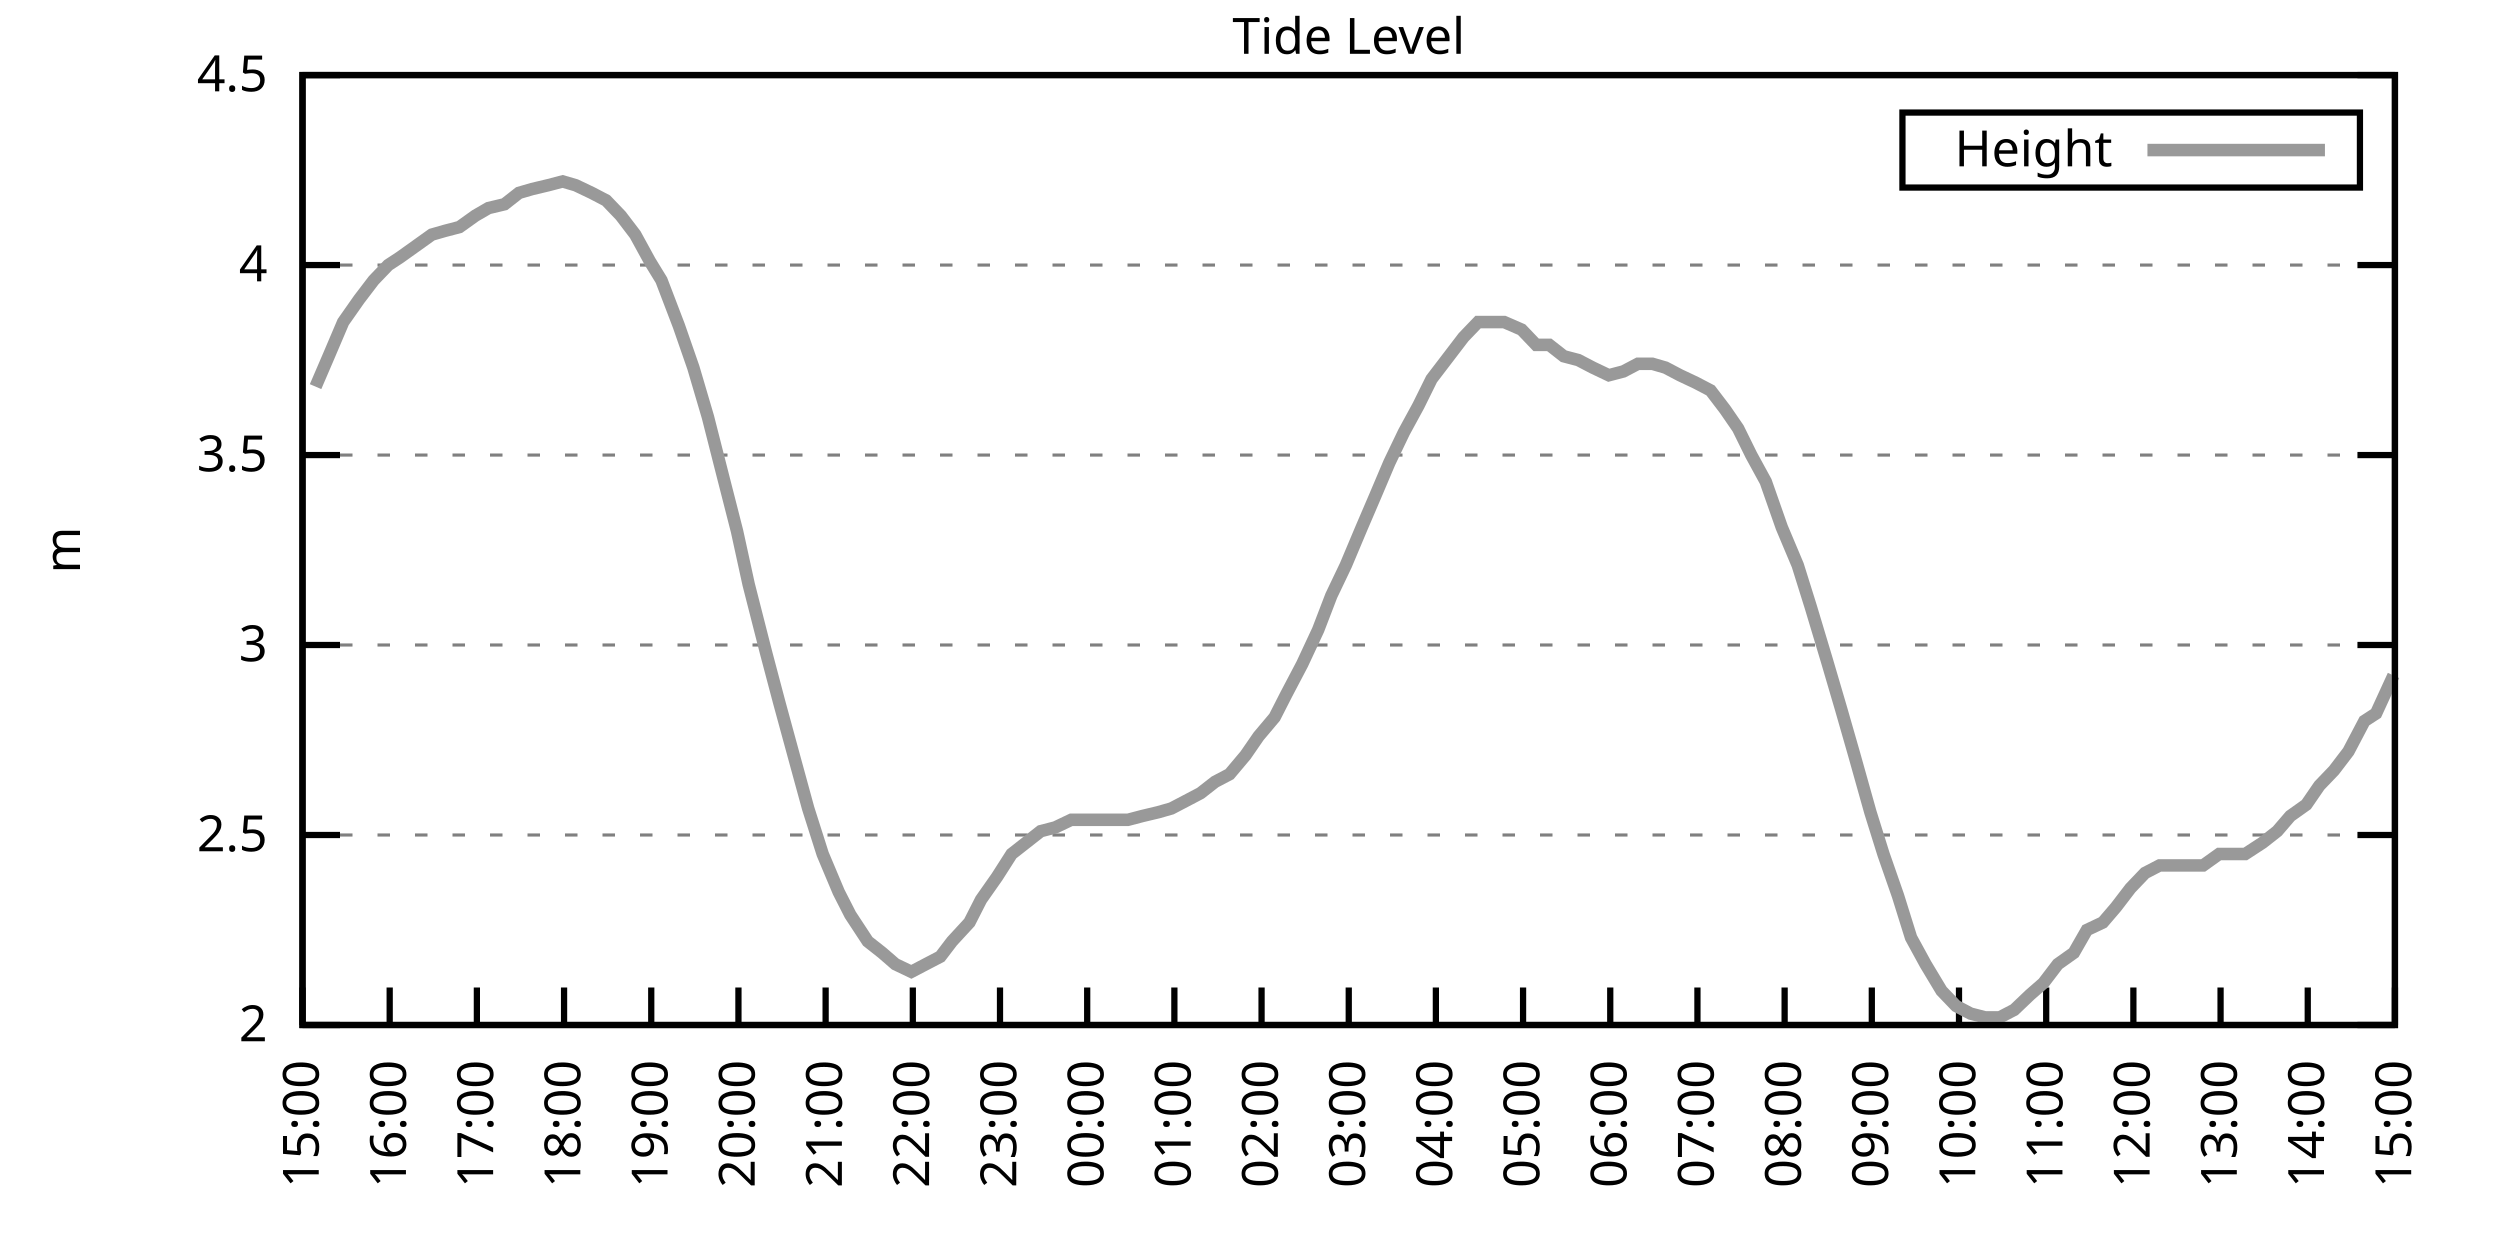
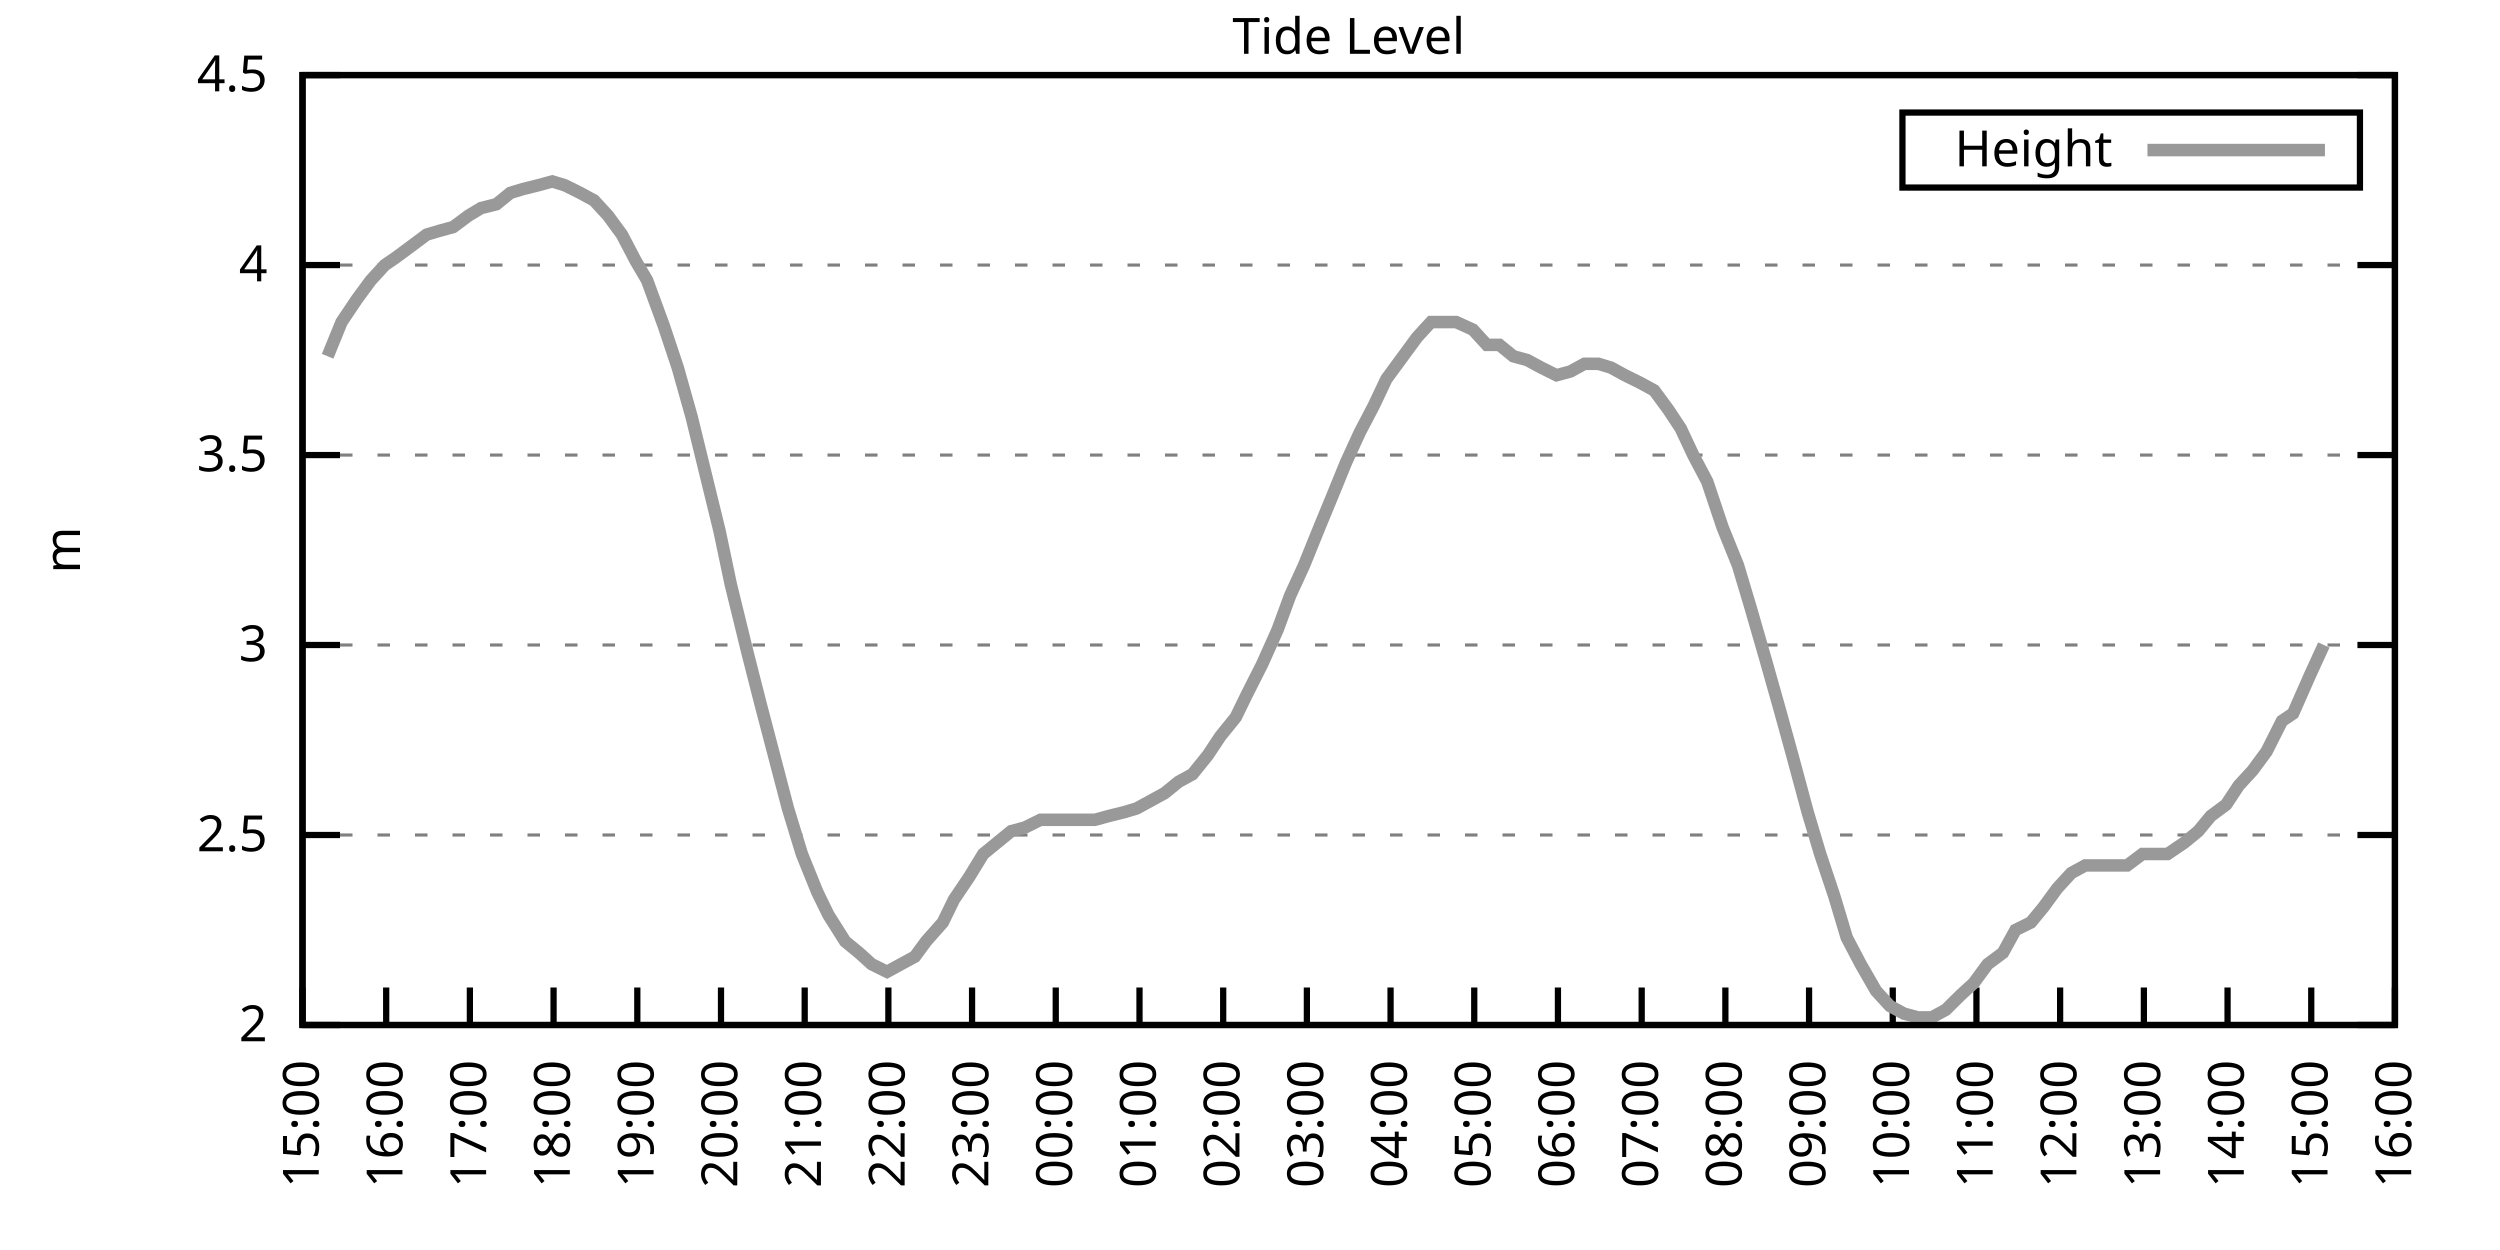
<svg xmlns="http://www.w3.org/2000/svg" xmlns:xlink="http://www.w3.org/1999/xlink" width="400" height="200" viewBox="0 0 400 200">
  <g id="gnuplot_canvas">
    <rect x="0" y="0" width="400" height="200" fill="none" />
    <defs>
      <circle id="gpDot" r="0.5" stroke-width="0.5" stroke="currentColor" />
      <path id="gpPt0" stroke-width="0.333" stroke="currentColor" d="M-1,0 h2 M0,-1 v2" />
      <path id="gpPt1" stroke-width="0.333" stroke="currentColor" d="M-1,-1 L1,1 M1,-1 L-1,1" />
      <path id="gpPt2" stroke-width="0.333" stroke="currentColor" d="M-1,0 L1,0 M0,-1 L0,1 M-1,-1 L1,1 M-1,1 L1,-1" />
      <rect id="gpPt3" stroke-width="0.333" stroke="currentColor" x="-1" y="-1" width="2" height="2" />
      <rect id="gpPt4" stroke-width="0.333" stroke="currentColor" fill="currentColor" x="-1" y="-1" width="2" height="2" />
      <circle id="gpPt5" stroke-width="0.333" stroke="currentColor" cx="0" cy="0" r="1" />
      <use xlink:href="#gpPt5" id="gpPt6" fill="currentColor" stroke="none" />
      <path id="gpPt7" stroke-width="0.333" stroke="currentColor" d="M0,-1.33 L-1.33,0.67 L1.33,0.67 z" />
      <use xlink:href="#gpPt7" id="gpPt8" fill="currentColor" stroke="none" />
      <use xlink:href="#gpPt7" id="gpPt9" stroke="currentColor" transform="rotate(180)" />
      <use xlink:href="#gpPt9" id="gpPt10" fill="currentColor" stroke="none" />
      <use xlink:href="#gpPt3" id="gpPt11" stroke="currentColor" transform="rotate(45)" />
      <use xlink:href="#gpPt11" id="gpPt12" fill="currentColor" stroke="none" />
      <path id="gpPt13" stroke-width="0.333" stroke="currentColor" d="M0,1.330 L1.265,0.411 L0.782,-1.067 L-0.782,-1.076 L-1.265,0.411 z" />
      <use xlink:href="#gpPt13" id="gpPt14" fill="currentColor" stroke="none" />
      <filter id="textbox" filterUnits="objectBoundingBox" x="0" y="0" height="1" width="1">
        <feFlood flood-color="white" flood-opacity="1" result="bgnd" />
        <feComposite in="SourceGraphic" in2="bgnd" operator="atop" />
      </filter>
      <filter id="greybox" filterUnits="objectBoundingBox" x="0" y="0" height="1" width="1">
        <feFlood flood-color="lightgrey" flood-opacity="1" result="grey" />
        <feComposite in="SourceGraphic" in2="grey" operator="atop" />
      </filter>
    </defs>
    <g fill="none" color="white" stroke="currentColor" stroke-width="1.00" stroke-linecap="butt" stroke-linejoin="miter">
</g>
    <g fill="none" color="black" stroke="currentColor" stroke-width="1.00" stroke-linecap="butt" stroke-linejoin="miter">
      <g stroke="none" shape-rendering="crispEdges">
        <polygon fill="rgb(255, 255, 255)" points="48.40,164.00 383.18,164.00 383.18,12.02 48.40,12.02 " />
      </g>
    </g>
    <g fill="none" color="black" stroke="currentColor" stroke-width="1.00" stroke-linecap="butt" stroke-linejoin="miter">
</g>
    <g fill="none" color="black" stroke="black" stroke-width="0.50" stroke-linecap="butt" stroke-linejoin="miter">
</g>
    <g fill="none" color="gray" stroke="currentColor" stroke-width="0.50" stroke-linecap="butt" stroke-linejoin="miter">
      <path stroke="gray" stroke-dasharray="2,4" class="gridline" d="M48.40,164.00 L383.19,164.00  " />
    </g>
    <g fill="none" color="gray" stroke="gray" stroke-width="1.00" stroke-linecap="butt" stroke-linejoin="miter">
</g>
    <g fill="none" color="black" stroke="currentColor" stroke-width="1.00" stroke-linecap="butt" stroke-linejoin="miter">
      <path stroke="black" d="M48.40,164.00 L54.40,164.00 M383.19,164.00 L377.19,164.00  " />
      <g transform="translate(42.80,166.60)" stroke="none" fill="black" font-family="Sans" font-size="8.00" text-anchor="end">
        <text>
          <tspan font-family="Sans"> 2</tspan>
        </text>
      </g>
    </g>
    <g fill="none" color="black" stroke="currentColor" stroke-width="1.00" stroke-linecap="butt" stroke-linejoin="miter">
</g>
    <g fill="none" color="black" stroke="black" stroke-width="0.50" stroke-linecap="butt" stroke-linejoin="miter">
</g>
    <g fill="none" color="gray" stroke="currentColor" stroke-width="0.50" stroke-linecap="butt" stroke-linejoin="miter">
      <path stroke="gray" stroke-dasharray="2,4" class="gridline" d="M48.40,133.60 L383.19,133.60  " />
    </g>
    <g fill="none" color="gray" stroke="gray" stroke-width="1.00" stroke-linecap="butt" stroke-linejoin="miter">
</g>
    <g fill="none" color="black" stroke="currentColor" stroke-width="1.00" stroke-linecap="butt" stroke-linejoin="miter">
      <path stroke="black" d="M48.40,133.60 L54.40,133.60 M383.19,133.60 L377.19,133.60  " />
      <g transform="translate(42.80,136.20)" stroke="none" fill="black" font-family="Sans" font-size="8.00" text-anchor="end">
        <text>
          <tspan font-family="Sans"> 2.5</tspan>
        </text>
      </g>
    </g>
    <g fill="none" color="black" stroke="currentColor" stroke-width="1.00" stroke-linecap="butt" stroke-linejoin="miter">
</g>
    <g fill="none" color="black" stroke="black" stroke-width="0.50" stroke-linecap="butt" stroke-linejoin="miter">
</g>
    <g fill="none" color="gray" stroke="currentColor" stroke-width="0.50" stroke-linecap="butt" stroke-linejoin="miter">
      <path stroke="gray" stroke-dasharray="2,4" class="gridline" d="M48.40,103.20 L383.19,103.20  " />
    </g>
    <g fill="none" color="gray" stroke="gray" stroke-width="1.00" stroke-linecap="butt" stroke-linejoin="miter">
</g>
    <g fill="none" color="black" stroke="currentColor" stroke-width="1.00" stroke-linecap="butt" stroke-linejoin="miter">
      <path stroke="black" d="M48.40,103.20 L54.40,103.20 M383.19,103.20 L377.19,103.20  " />
      <g transform="translate(42.80,105.80)" stroke="none" fill="black" font-family="Sans" font-size="8.00" text-anchor="end">
        <text>
          <tspan font-family="Sans"> 3</tspan>
        </text>
      </g>
    </g>
    <g fill="none" color="black" stroke="currentColor" stroke-width="1.00" stroke-linecap="butt" stroke-linejoin="miter">
</g>
    <g fill="none" color="black" stroke="black" stroke-width="0.50" stroke-linecap="butt" stroke-linejoin="miter">
</g>
    <g fill="none" color="gray" stroke="currentColor" stroke-width="0.50" stroke-linecap="butt" stroke-linejoin="miter">
      <path stroke="gray" stroke-dasharray="2,4" class="gridline" d="M48.40,72.81 L383.19,72.81  " />
    </g>
    <g fill="none" color="gray" stroke="gray" stroke-width="1.00" stroke-linecap="butt" stroke-linejoin="miter">
</g>
    <g fill="none" color="black" stroke="currentColor" stroke-width="1.00" stroke-linecap="butt" stroke-linejoin="miter">
      <path stroke="black" d="M48.40,72.81 L54.40,72.81 M383.19,72.81 L377.19,72.81  " />
      <g transform="translate(42.80,75.41)" stroke="none" fill="black" font-family="Sans" font-size="8.00" text-anchor="end">
        <text>
          <tspan font-family="Sans"> 3.5</tspan>
        </text>
      </g>
    </g>
    <g fill="none" color="black" stroke="currentColor" stroke-width="1.00" stroke-linecap="butt" stroke-linejoin="miter">
</g>
    <g fill="none" color="black" stroke="black" stroke-width="0.50" stroke-linecap="butt" stroke-linejoin="miter">
</g>
    <g fill="none" color="gray" stroke="currentColor" stroke-width="0.50" stroke-linecap="butt" stroke-linejoin="miter">
      <path stroke="gray" stroke-dasharray="2,4" class="gridline" d="M48.40,42.41 L383.19,42.41  " />
    </g>
    <g fill="none" color="gray" stroke="gray" stroke-width="1.00" stroke-linecap="butt" stroke-linejoin="miter">
</g>
    <g fill="none" color="black" stroke="currentColor" stroke-width="1.00" stroke-linecap="butt" stroke-linejoin="miter">
      <path stroke="black" d="M48.40,42.41 L54.40,42.41 M383.19,42.41 L377.19,42.41  " />
      <g transform="translate(42.80,45.01)" stroke="none" fill="black" font-family="Sans" font-size="8.00" text-anchor="end">
        <text>
          <tspan font-family="Sans"> 4</tspan>
        </text>
      </g>
    </g>
    <g fill="none" color="black" stroke="currentColor" stroke-width="1.00" stroke-linecap="butt" stroke-linejoin="miter">
</g>
    <g fill="none" color="black" stroke="black" stroke-width="0.50" stroke-linecap="butt" stroke-linejoin="miter">
</g>
    <g fill="none" color="gray" stroke="currentColor" stroke-width="0.50" stroke-linecap="butt" stroke-linejoin="miter">
      <path stroke="gray" stroke-dasharray="2,4" class="gridline" d="M48.40,12.01 L383.19,12.01  " />
    </g>
    <g fill="none" color="gray" stroke="gray" stroke-width="1.00" stroke-linecap="butt" stroke-linejoin="miter">
</g>
    <g fill="none" color="black" stroke="currentColor" stroke-width="1.00" stroke-linecap="butt" stroke-linejoin="miter">
      <path stroke="black" d="M48.40,12.01 L54.40,12.01 M383.19,12.01 L377.19,12.01  " />
      <g transform="translate(42.80,14.61)" stroke="none" fill="black" font-family="Sans" font-size="8.00" text-anchor="end">
        <text>
          <tspan font-family="Sans"> 4.5</tspan>
        </text>
      </g>
    </g>
    <g fill="none" color="black" stroke="currentColor" stroke-width="1.00" stroke-linecap="butt" stroke-linejoin="miter">
      <path stroke="black" d="M48.40,164.00 L48.40,158.00  " />
      <g transform="translate(51.00,169.60) rotate(270.00)" stroke="none" fill="black" font-family="Sans" font-size="8.00" text-anchor="end">
        <text>
          <tspan font-family="Sans">15:00</tspan>
        </text>
      </g>
    </g>
    <g fill="none" color="black" stroke="currentColor" stroke-width="1.00" stroke-linecap="butt" stroke-linejoin="miter">
-       <path stroke="black" d="M62.35,164.00 L62.35,158.00  " />
-       <g transform="translate(64.95,169.60) rotate(270.00)" stroke="none" fill="black" font-family="Sans" font-size="8.00" text-anchor="end">
+       <path stroke="black" d="M61.79,164.00 L61.79,158.00  " />
+       <g transform="translate(64.39,169.60) rotate(270.00)" stroke="none" fill="black" font-family="Sans" font-size="8.00" text-anchor="end">
        <text>
          <tspan font-family="Sans">16:00</tspan>
        </text>
      </g>
    </g>
    <g fill="none" color="black" stroke="currentColor" stroke-width="1.00" stroke-linecap="butt" stroke-linejoin="miter">
-       <path stroke="black" d="M76.30,164.00 L76.30,158.00  " />
-       <g transform="translate(78.90,169.60) rotate(270.00)" stroke="none" fill="black" font-family="Sans" font-size="8.00" text-anchor="end">
+       <path stroke="black" d="M75.18,164.00 L75.18,158.00  " />
+       <g transform="translate(77.78,169.60) rotate(270.00)" stroke="none" fill="black" font-family="Sans" font-size="8.00" text-anchor="end">
        <text>
          <tspan font-family="Sans">17:00</tspan>
        </text>
      </g>
    </g>
    <g fill="none" color="black" stroke="currentColor" stroke-width="1.00" stroke-linecap="butt" stroke-linejoin="miter">
-       <path stroke="black" d="M90.25,164.00 L90.25,158.00  " />
-       <g transform="translate(92.85,169.60) rotate(270.00)" stroke="none" fill="black" font-family="Sans" font-size="8.00" text-anchor="end">
+       <path stroke="black" d="M88.57,164.00 L88.57,158.00  " />
+       <g transform="translate(91.17,169.60) rotate(270.00)" stroke="none" fill="black" font-family="Sans" font-size="8.00" text-anchor="end">
        <text>
          <tspan font-family="Sans">18:00</tspan>
        </text>
      </g>
    </g>
    <g fill="none" color="black" stroke="currentColor" stroke-width="1.00" stroke-linecap="butt" stroke-linejoin="miter">
-       <path stroke="black" d="M104.20,164.00 L104.20,158.00  " />
-       <g transform="translate(106.80,169.60) rotate(270.00)" stroke="none" fill="black" font-family="Sans" font-size="8.00" text-anchor="end">
+       <path stroke="black" d="M101.97,164.00 L101.97,158.00  " />
+       <g transform="translate(104.57,169.60) rotate(270.00)" stroke="none" fill="black" font-family="Sans" font-size="8.00" text-anchor="end">
        <text>
          <tspan font-family="Sans">19:00</tspan>
        </text>
      </g>
    </g>
    <g fill="none" color="black" stroke="currentColor" stroke-width="1.00" stroke-linecap="butt" stroke-linejoin="miter">
-       <path stroke="black" d="M118.15,164.00 L118.15,158.00  " />
-       <g transform="translate(120.75,169.60) rotate(270.00)" stroke="none" fill="black" font-family="Sans" font-size="8.00" text-anchor="end">
+       <path stroke="black" d="M115.36,164.00 L115.36,158.00  " />
+       <g transform="translate(117.96,169.60) rotate(270.00)" stroke="none" fill="black" font-family="Sans" font-size="8.00" text-anchor="end">
        <text>
          <tspan font-family="Sans">20:00</tspan>
        </text>
      </g>
    </g>
    <g fill="none" color="black" stroke="currentColor" stroke-width="1.00" stroke-linecap="butt" stroke-linejoin="miter">
-       <path stroke="black" d="M132.10,164.00 L132.10,158.00  " />
-       <g transform="translate(134.70,169.60) rotate(270.00)" stroke="none" fill="black" font-family="Sans" font-size="8.00" text-anchor="end">
+       <path stroke="black" d="M128.75,164.00 L128.75,158.00  " />
+       <g transform="translate(131.35,169.60) rotate(270.00)" stroke="none" fill="black" font-family="Sans" font-size="8.00" text-anchor="end">
        <text>
          <tspan font-family="Sans">21:00</tspan>
        </text>
      </g>
    </g>
    <g fill="none" color="black" stroke="currentColor" stroke-width="1.00" stroke-linecap="butt" stroke-linejoin="miter">
-       <path stroke="black" d="M146.05,164.00 L146.05,158.00  " />
-       <g transform="translate(148.65,169.60) rotate(270.00)" stroke="none" fill="black" font-family="Sans" font-size="8.00" text-anchor="end">
+       <path stroke="black" d="M142.14,164.00 L142.14,158.00  " />
+       <g transform="translate(144.74,169.60) rotate(270.00)" stroke="none" fill="black" font-family="Sans" font-size="8.00" text-anchor="end">
        <text>
          <tspan font-family="Sans">22:00</tspan>
        </text>
      </g>
    </g>
    <g fill="none" color="black" stroke="currentColor" stroke-width="1.00" stroke-linecap="butt" stroke-linejoin="miter">
-       <path stroke="black" d="M160.00,164.00 L160.00,158.00  " />
-       <g transform="translate(162.60,169.60) rotate(270.00)" stroke="none" fill="black" font-family="Sans" font-size="8.00" text-anchor="end">
+       <path stroke="black" d="M155.53,164.00 L155.53,158.00  " />
+       <g transform="translate(158.13,169.60) rotate(270.00)" stroke="none" fill="black" font-family="Sans" font-size="8.00" text-anchor="end">
        <text>
          <tspan font-family="Sans">23:00</tspan>
        </text>
      </g>
    </g>
    <g fill="none" color="black" stroke="currentColor" stroke-width="1.00" stroke-linecap="butt" stroke-linejoin="miter">
-       <path stroke="black" d="M173.95,164.00 L173.95,158.00  " />
-       <g transform="translate(176.55,169.60) rotate(270.00)" stroke="none" fill="black" font-family="Sans" font-size="8.00" text-anchor="end">
+       <path stroke="black" d="M168.92,164.00 L168.92,158.00  " />
+       <g transform="translate(171.52,169.60) rotate(270.00)" stroke="none" fill="black" font-family="Sans" font-size="8.00" text-anchor="end">
        <text>
          <tspan font-family="Sans">00:00</tspan>
        </text>
      </g>
    </g>
    <g fill="none" color="black" stroke="currentColor" stroke-width="1.00" stroke-linecap="butt" stroke-linejoin="miter">
-       <path stroke="black" d="M187.90,164.00 L187.90,158.00  " />
-       <g transform="translate(190.50,169.60) rotate(270.00)" stroke="none" fill="black" font-family="Sans" font-size="8.00" text-anchor="end">
+       <path stroke="black" d="M182.32,164.00 L182.32,158.00  " />
+       <g transform="translate(184.92,169.60) rotate(270.00)" stroke="none" fill="black" font-family="Sans" font-size="8.00" text-anchor="end">
        <text>
          <tspan font-family="Sans">01:00</tspan>
        </text>
      </g>
    </g>
    <g fill="none" color="black" stroke="currentColor" stroke-width="1.00" stroke-linecap="butt" stroke-linejoin="miter">
-       <path stroke="black" d="M201.85,164.00 L201.85,158.00  " />
-       <g transform="translate(204.45,169.60) rotate(270.00)" stroke="none" fill="black" font-family="Sans" font-size="8.00" text-anchor="end">
+       <path stroke="black" d="M195.71,164.00 L195.71,158.00  " />
+       <g transform="translate(198.31,169.60) rotate(270.00)" stroke="none" fill="black" font-family="Sans" font-size="8.00" text-anchor="end">
        <text>
          <tspan font-family="Sans">02:00</tspan>
        </text>
      </g>
    </g>
    <g fill="none" color="black" stroke="currentColor" stroke-width="1.00" stroke-linecap="butt" stroke-linejoin="miter">
-       <path stroke="black" d="M215.80,164.00 L215.80,158.00  " />
-       <g transform="translate(218.40,169.60) rotate(270.00)" stroke="none" fill="black" font-family="Sans" font-size="8.00" text-anchor="end">
+       <path stroke="black" d="M209.10,164.00 L209.10,158.00  " />
+       <g transform="translate(211.70,169.60) rotate(270.00)" stroke="none" fill="black" font-family="Sans" font-size="8.00" text-anchor="end">
        <text>
          <tspan font-family="Sans">03:00</tspan>
        </text>
      </g>
    </g>
    <g fill="none" color="black" stroke="currentColor" stroke-width="1.00" stroke-linecap="butt" stroke-linejoin="miter">
-       <path stroke="black" d="M229.74,164.00 L229.74,158.00  " />
-       <g transform="translate(232.34,169.60) rotate(270.00)" stroke="none" fill="black" font-family="Sans" font-size="8.00" text-anchor="end">
+       <path stroke="black" d="M222.49,164.00 L222.49,158.00  " />
+       <g transform="translate(225.09,169.60) rotate(270.00)" stroke="none" fill="black" font-family="Sans" font-size="8.00" text-anchor="end">
        <text>
          <tspan font-family="Sans">04:00</tspan>
        </text>
      </g>
    </g>
    <g fill="none" color="black" stroke="currentColor" stroke-width="1.00" stroke-linecap="butt" stroke-linejoin="miter">
-       <path stroke="black" d="M243.69,164.00 L243.69,158.00  " />
-       <g transform="translate(246.29,169.60) rotate(270.00)" stroke="none" fill="black" font-family="Sans" font-size="8.00" text-anchor="end">
+       <path stroke="black" d="M235.88,164.00 L235.88,158.00  " />
+       <g transform="translate(238.48,169.60) rotate(270.00)" stroke="none" fill="black" font-family="Sans" font-size="8.00" text-anchor="end">
        <text>
          <tspan font-family="Sans">05:00</tspan>
        </text>
      </g>
    </g>
    <g fill="none" color="black" stroke="currentColor" stroke-width="1.00" stroke-linecap="butt" stroke-linejoin="miter">
-       <path stroke="black" d="M257.64,164.00 L257.64,158.00  " />
-       <g transform="translate(260.24,169.60) rotate(270.00)" stroke="none" fill="black" font-family="Sans" font-size="8.00" text-anchor="end">
+       <path stroke="black" d="M249.27,164.00 L249.27,158.00  " />
+       <g transform="translate(251.87,169.60) rotate(270.00)" stroke="none" fill="black" font-family="Sans" font-size="8.00" text-anchor="end">
        <text>
          <tspan font-family="Sans">06:00</tspan>
        </text>
      </g>
    </g>
    <g fill="none" color="black" stroke="currentColor" stroke-width="1.00" stroke-linecap="butt" stroke-linejoin="miter">
-       <path stroke="black" d="M271.59,164.00 L271.59,158.00  " />
-       <g transform="translate(274.19,169.60) rotate(270.00)" stroke="none" fill="black" font-family="Sans" font-size="8.00" text-anchor="end">
+       <path stroke="black" d="M262.67,164.00 L262.67,158.00  " />
+       <g transform="translate(265.27,169.60) rotate(270.00)" stroke="none" fill="black" font-family="Sans" font-size="8.00" text-anchor="end">
        <text>
          <tspan font-family="Sans">07:00</tspan>
        </text>
      </g>
    </g>
    <g fill="none" color="black" stroke="currentColor" stroke-width="1.00" stroke-linecap="butt" stroke-linejoin="miter">
-       <path stroke="black" d="M285.54,164.00 L285.54,158.00  " />
-       <g transform="translate(288.14,169.60) rotate(270.00)" stroke="none" fill="black" font-family="Sans" font-size="8.00" text-anchor="end">
+       <path stroke="black" d="M276.06,164.00 L276.06,158.00  " />
+       <g transform="translate(278.66,169.60) rotate(270.00)" stroke="none" fill="black" font-family="Sans" font-size="8.00" text-anchor="end">
        <text>
          <tspan font-family="Sans">08:00</tspan>
        </text>
      </g>
    </g>
    <g fill="none" color="black" stroke="currentColor" stroke-width="1.00" stroke-linecap="butt" stroke-linejoin="miter">
-       <path stroke="black" d="M299.49,164.00 L299.49,158.00  " />
-       <g transform="translate(302.09,169.60) rotate(270.00)" stroke="none" fill="black" font-family="Sans" font-size="8.00" text-anchor="end">
+       <path stroke="black" d="M289.45,164.00 L289.45,158.00  " />
+       <g transform="translate(292.05,169.60) rotate(270.00)" stroke="none" fill="black" font-family="Sans" font-size="8.00" text-anchor="end">
        <text>
          <tspan font-family="Sans">09:00</tspan>
        </text>
      </g>
    </g>
    <g fill="none" color="black" stroke="currentColor" stroke-width="1.00" stroke-linecap="butt" stroke-linejoin="miter">
-       <path stroke="black" d="M313.44,164.00 L313.44,158.00  " />
-       <g transform="translate(316.04,169.60) rotate(270.00)" stroke="none" fill="black" font-family="Sans" font-size="8.00" text-anchor="end">
+       <path stroke="black" d="M302.84,164.00 L302.84,158.00  " />
+       <g transform="translate(305.44,169.60) rotate(270.00)" stroke="none" fill="black" font-family="Sans" font-size="8.00" text-anchor="end">
        <text>
          <tspan font-family="Sans">10:00</tspan>
        </text>
      </g>
    </g>
    <g fill="none" color="black" stroke="currentColor" stroke-width="1.00" stroke-linecap="butt" stroke-linejoin="miter">
-       <path stroke="black" d="M327.39,164.00 L327.39,158.00  " />
-       <g transform="translate(329.99,169.60) rotate(270.00)" stroke="none" fill="black" font-family="Sans" font-size="8.00" text-anchor="end">
+       <path stroke="black" d="M316.23,164.00 L316.23,158.00  " />
+       <g transform="translate(318.83,169.60) rotate(270.00)" stroke="none" fill="black" font-family="Sans" font-size="8.00" text-anchor="end">
        <text>
          <tspan font-family="Sans">11:00</tspan>
        </text>
      </g>
    </g>
    <g fill="none" color="black" stroke="currentColor" stroke-width="1.00" stroke-linecap="butt" stroke-linejoin="miter">
-       <path stroke="black" d="M341.34,164.00 L341.34,158.00  " />
-       <g transform="translate(343.94,169.60) rotate(270.00)" stroke="none" fill="black" font-family="Sans" font-size="8.00" text-anchor="end">
+       <path stroke="black" d="M329.62,164.00 L329.62,158.00  " />
+       <g transform="translate(332.22,169.60) rotate(270.00)" stroke="none" fill="black" font-family="Sans" font-size="8.00" text-anchor="end">
        <text>
          <tspan font-family="Sans">12:00</tspan>
        </text>
      </g>
    </g>
    <g fill="none" color="black" stroke="currentColor" stroke-width="1.00" stroke-linecap="butt" stroke-linejoin="miter">
-       <path stroke="black" d="M355.29,164.00 L355.29,158.00  " />
-       <g transform="translate(357.89,169.60) rotate(270.00)" stroke="none" fill="black" font-family="Sans" font-size="8.00" text-anchor="end">
+       <path stroke="black" d="M343.02,164.00 L343.02,158.00  " />
+       <g transform="translate(345.62,169.60) rotate(270.00)" stroke="none" fill="black" font-family="Sans" font-size="8.00" text-anchor="end">
        <text>
          <tspan font-family="Sans">13:00</tspan>
        </text>
      </g>
    </g>
    <g fill="none" color="black" stroke="currentColor" stroke-width="1.00" stroke-linecap="butt" stroke-linejoin="miter">
-       <path stroke="black" d="M369.24,164.00 L369.24,158.00  " />
-       <g transform="translate(371.84,169.60) rotate(270.00)" stroke="none" fill="black" font-family="Sans" font-size="8.00" text-anchor="end">
+       <path stroke="black" d="M356.41,164.00 L356.41,158.00  " />
+       <g transform="translate(359.01,169.60) rotate(270.00)" stroke="none" fill="black" font-family="Sans" font-size="8.00" text-anchor="end">
        <text>
          <tspan font-family="Sans">14:00</tspan>
+         </text>
+       </g>
+     </g>
+     <g fill="none" color="black" stroke="currentColor" stroke-width="1.00" stroke-linecap="butt" stroke-linejoin="miter">
+       <path stroke="black" d="M369.80,164.00 L369.80,158.00  " />
+       <g transform="translate(372.40,169.60) rotate(270.00)" stroke="none" fill="black" font-family="Sans" font-size="8.00" text-anchor="end">
+         <text>
+           <tspan font-family="Sans">15:00</tspan>
        </text>
      </g>
    </g>
    <g fill="none" color="black" stroke="currentColor" stroke-width="1.00" stroke-linecap="butt" stroke-linejoin="miter">
      <path stroke="black" d="M383.19,164.00 L383.19,158.00  " />
      <g transform="translate(385.79,169.60) rotate(270.00)" stroke="none" fill="black" font-family="Sans" font-size="8.00" text-anchor="end">
        <text>
-           <tspan font-family="Sans">15:00</tspan>
+           <tspan font-family="Sans">16:00</tspan>
        </text>
      </g>
    </g>
    <g fill="none" color="black" stroke="currentColor" stroke-width="1.00" stroke-linecap="butt" stroke-linejoin="miter">
</g>
    <g fill="none" color="black" stroke="currentColor" stroke-width="1.00" stroke-linecap="butt" stroke-linejoin="miter">
      <path stroke="black" d="M48.40,12.01 L48.40,164.00 L383.19,164.00 L383.19,12.01 L48.40,12.01 Z  " />
    </g>
    <g fill="none" color="black" stroke="currentColor" stroke-width="1.00" stroke-linecap="butt" stroke-linejoin="miter">
</g>
    <g fill="none" color="black" stroke="currentColor" stroke-width="1.00" stroke-linecap="butt" stroke-linejoin="miter">
      <path stroke="black" d="M304.39,30.01 L304.39,18.01 L377.59,18.01 L377.59,30.01 L304.39,30.01 Z  " />
    </g>
    <g id="Tide_level_plot_1">
      <g fill="none" color="white" stroke="black" stroke-width="2.00" stroke-linecap="butt" stroke-linejoin="miter">
</g>
      <g fill="none" color="black" stroke="currentColor" stroke-width="2.00" stroke-linecap="butt" stroke-linejoin="miter">
        <g transform="translate(337.99,26.61)" stroke="none" fill="black" font-family="Sans" font-size="8.00" text-anchor="end">
          <text>
            <tspan font-family="Sans">Height</tspan>
          </text>
        </g>
      </g>
      <g fill="none" color="black" stroke="currentColor" stroke-width="2.00" stroke-linecap="butt" stroke-linejoin="miter">
-         <path stroke="rgb(153, 153, 153)" d="M343.59,24.01 L371.99,24.01 M50.49,61.86 L52.58,57.00 L54.91,51.53 L57.47,47.88 L59.79,44.84 L62.12,42.41   L63.98,41.19 L66.53,39.37 L69.09,37.54 L71.18,36.94 L73.51,36.33 L76.07,34.50 L78.16,33.29 L80.72,32.68   L83.04,30.86 L85.13,30.25 L87.69,29.64 L90.02,29.03 L92.11,29.64 L94.67,30.86 L96.99,32.07 L99.32,34.50   L101.64,37.54 L103.97,41.80 L105.83,44.84 L108.62,52.14 L110.94,58.82 L113.27,66.73 L115.59,75.85 L117.92,84.97   L119.78,93.48 L122.57,104.42 L124.66,112.32 L126.98,120.83 L129.31,129.35 L131.63,136.64 L134.19,142.72 L136.05,146.37   L138.84,150.62 L141.16,152.45 L143.26,154.27 L145.81,155.49 L148.14,154.27 L150.46,153.06 L152.32,150.62 L155.11,147.59   L156.97,143.94 L159.53,140.29 L161.86,136.64 L166.51,132.99 L168.83,132.39 L171.39,131.17 L173.48,131.17 L175.81,131.17   L178.13,131.17 L180.46,131.17 L182.78,130.56 L185.34,129.95 L187.43,129.35 L189.76,128.13 L192.08,126.91 L194.41,125.09   L196.73,123.87 L199.29,120.83 L201.38,117.80 L203.94,114.76 L205.80,111.11 L208.36,106.24 L210.91,100.77 L213.01,95.30   L215.33,90.44 L217.89,84.36 L219.98,79.49 L222.30,74.02 L224.63,69.16 L226.95,64.90 L229.05,60.65 L231.84,57.00   L234.16,53.96 L236.49,51.53 L238.58,51.53 L240.67,51.53 L243.46,52.74 L245.79,55.18 L247.88,55.18 L250.20,57.00   L252.53,57.61 L254.85,58.82 L257.41,60.04 L259.74,59.43 L262.06,58.21 L264.39,58.21 L266.48,58.82 L268.80,60.04   L271.36,61.25 L273.69,62.47 L276.01,65.51 L278.10,68.55 L280.20,72.81 L282.52,77.06 L285.08,84.36 L287.64,90.44   L289.73,97.12 L292.29,105.64 L294.61,113.54 L296.70,120.83 L299.26,129.95 L301.35,136.64 L303.68,143.33 L305.77,150.02   L308.09,154.27 L310.65,158.53 L312.98,160.96 L315.30,162.18 L317.63,162.78 L319.95,162.78 L322.28,161.57 L324.83,159.14   L326.93,157.31 L329.25,154.27 L331.81,152.45 L333.90,148.80 L336.46,147.59 L338.55,145.15 L340.88,142.11 L343.20,139.68   L345.53,138.47 L348.08,138.47 L350.18,138.47 L352.50,138.47 L355.06,136.64 L357.15,136.64 L359.24,136.64 L362.03,134.82   L364.36,132.99 L366.45,130.56 L369.01,128.74 L371.10,125.70 L373.43,123.27 L375.75,120.23 L378.31,115.36 L380.17,114.15   L382.96,108.07  " />
+         <path stroke="rgb(153, 153, 153)" d="M343.59,24.01 L371.99,24.01 M52.42,57.00 L54.65,51.53 L57.10,47.88 L59.34,44.84 L61.57,42.41 L63.35,41.19   L65.81,39.37 L68.26,37.54 L70.27,36.94 L72.50,36.33 L74.96,34.50 L76.97,33.29 L79.42,32.68 L81.66,30.86   L83.66,30.25 L86.12,29.64 L88.35,29.03 L90.36,29.64 L92.82,30.86 L95.05,32.07 L97.28,34.50 L99.51,37.54   L101.74,41.80 L103.53,44.84 L106.21,52.14 L108.44,58.82 L110.67,66.73 L112.90,75.85 L115.13,84.97 L116.92,93.48   L119.60,104.42 L121.61,112.32 L123.84,120.83 L126.07,129.35 L128.30,136.64 L130.76,142.72 L132.54,146.37 L135.22,150.62   L137.45,152.45 L139.46,154.27 L141.92,155.49 L144.15,154.27 L146.38,153.06 L148.17,150.62 L150.85,147.59 L152.63,143.94   L155.09,140.29 L157.32,136.64 L161.78,132.99 L164.01,132.39 L166.47,131.17 L168.48,131.17 L170.71,131.17 L172.94,131.17   L175.17,131.17 L177.41,130.56 L179.86,129.95 L181.87,129.35 L184.10,128.13 L186.33,126.91 L188.57,125.09 L190.80,123.87   L193.25,120.83 L195.26,117.80 L197.72,114.76 L199.50,111.11 L201.96,106.24 L204.41,100.77 L206.42,95.30 L208.65,90.44   L211.11,84.36 L213.12,79.49 L215.35,74.02 L217.58,69.16 L219.81,64.90 L221.82,60.65 L224.50,57.00 L226.73,53.96   L228.96,51.53 L230.97,51.53 L232.98,51.53 L235.66,52.74 L237.89,55.18 L239.90,55.18 L242.13,57.00 L244.36,57.61   L246.60,58.82 L249.05,60.04 L251.28,59.43 L253.51,58.21 L255.75,58.21 L257.76,58.82 L259.99,60.04 L262.44,61.25   L264.67,62.47 L266.91,65.51 L268.92,68.55 L270.92,72.81 L273.16,77.06 L275.61,84.36 L278.07,90.44 L280.07,97.12   L282.53,105.64 L284.76,113.54 L286.77,120.83 L289.23,129.95 L291.23,136.64 L293.47,143.33 L295.48,150.02 L297.71,154.27   L300.16,158.53 L302.39,160.96 L304.63,162.18 L306.86,162.78 L309.09,162.78 L311.32,161.57 L313.78,159.14 L315.79,157.31   L318.02,154.27 L320.47,152.45 L322.48,148.80 L324.94,147.59 L326.95,145.15 L329.18,142.11 L331.41,139.68 L333.64,138.47   L336.10,138.47 L338.10,138.47 L340.34,138.47 L342.79,136.64 L344.80,136.64 L346.81,136.64 L349.49,134.82 L351.72,132.99   L353.73,130.56 L356.18,128.74 L358.19,125.70 L360.42,123.27 L362.66,120.23 L365.11,115.36 L366.90,114.15 L369.58,108.07   L371.81,103.20  " />
      </g>
    </g>
    <g fill="none" color="black" stroke="currentColor" stroke-width="2.00" stroke-linecap="butt" stroke-linejoin="miter">
</g>
    <g fill="none" color="black" stroke="black" stroke-width="1.00" stroke-linecap="butt" stroke-linejoin="miter">
</g>
    <g fill="none" color="black" stroke="currentColor" stroke-width="1.00" stroke-linecap="butt" stroke-linejoin="miter">
      <path stroke="black" d="M48.40,12.01 L48.40,164.00 L383.19,164.00 L383.19,12.01 L48.40,12.01 Z  " />
      <g transform="translate(12.80,88.01) rotate(270.00)" stroke="none" fill="black" font-family="Sans" font-size="8.00" text-anchor="middle">
        <text>
          <tspan font-family="Sans">m</tspan>
        </text>
      </g>
    </g>
    <g fill="none" color="black" stroke="currentColor" stroke-width="1.00" stroke-linecap="butt" stroke-linejoin="miter">
</g>
    <g fill="none" color="black" stroke="currentColor" stroke-width="1.00" stroke-linecap="butt" stroke-linejoin="miter">
      <g transform="translate(215.79,8.61)" stroke="none" fill="black" font-family="Sans" font-size="8.00" text-anchor="middle">
        <text>
          <tspan font-family="Sans">Tide Level</tspan>
        </text>
      </g>
    </g>
    <g fill="none" color="black" stroke="currentColor" stroke-width="1.00" stroke-linecap="butt" stroke-linejoin="miter">
</g>
  </g>
</svg>
